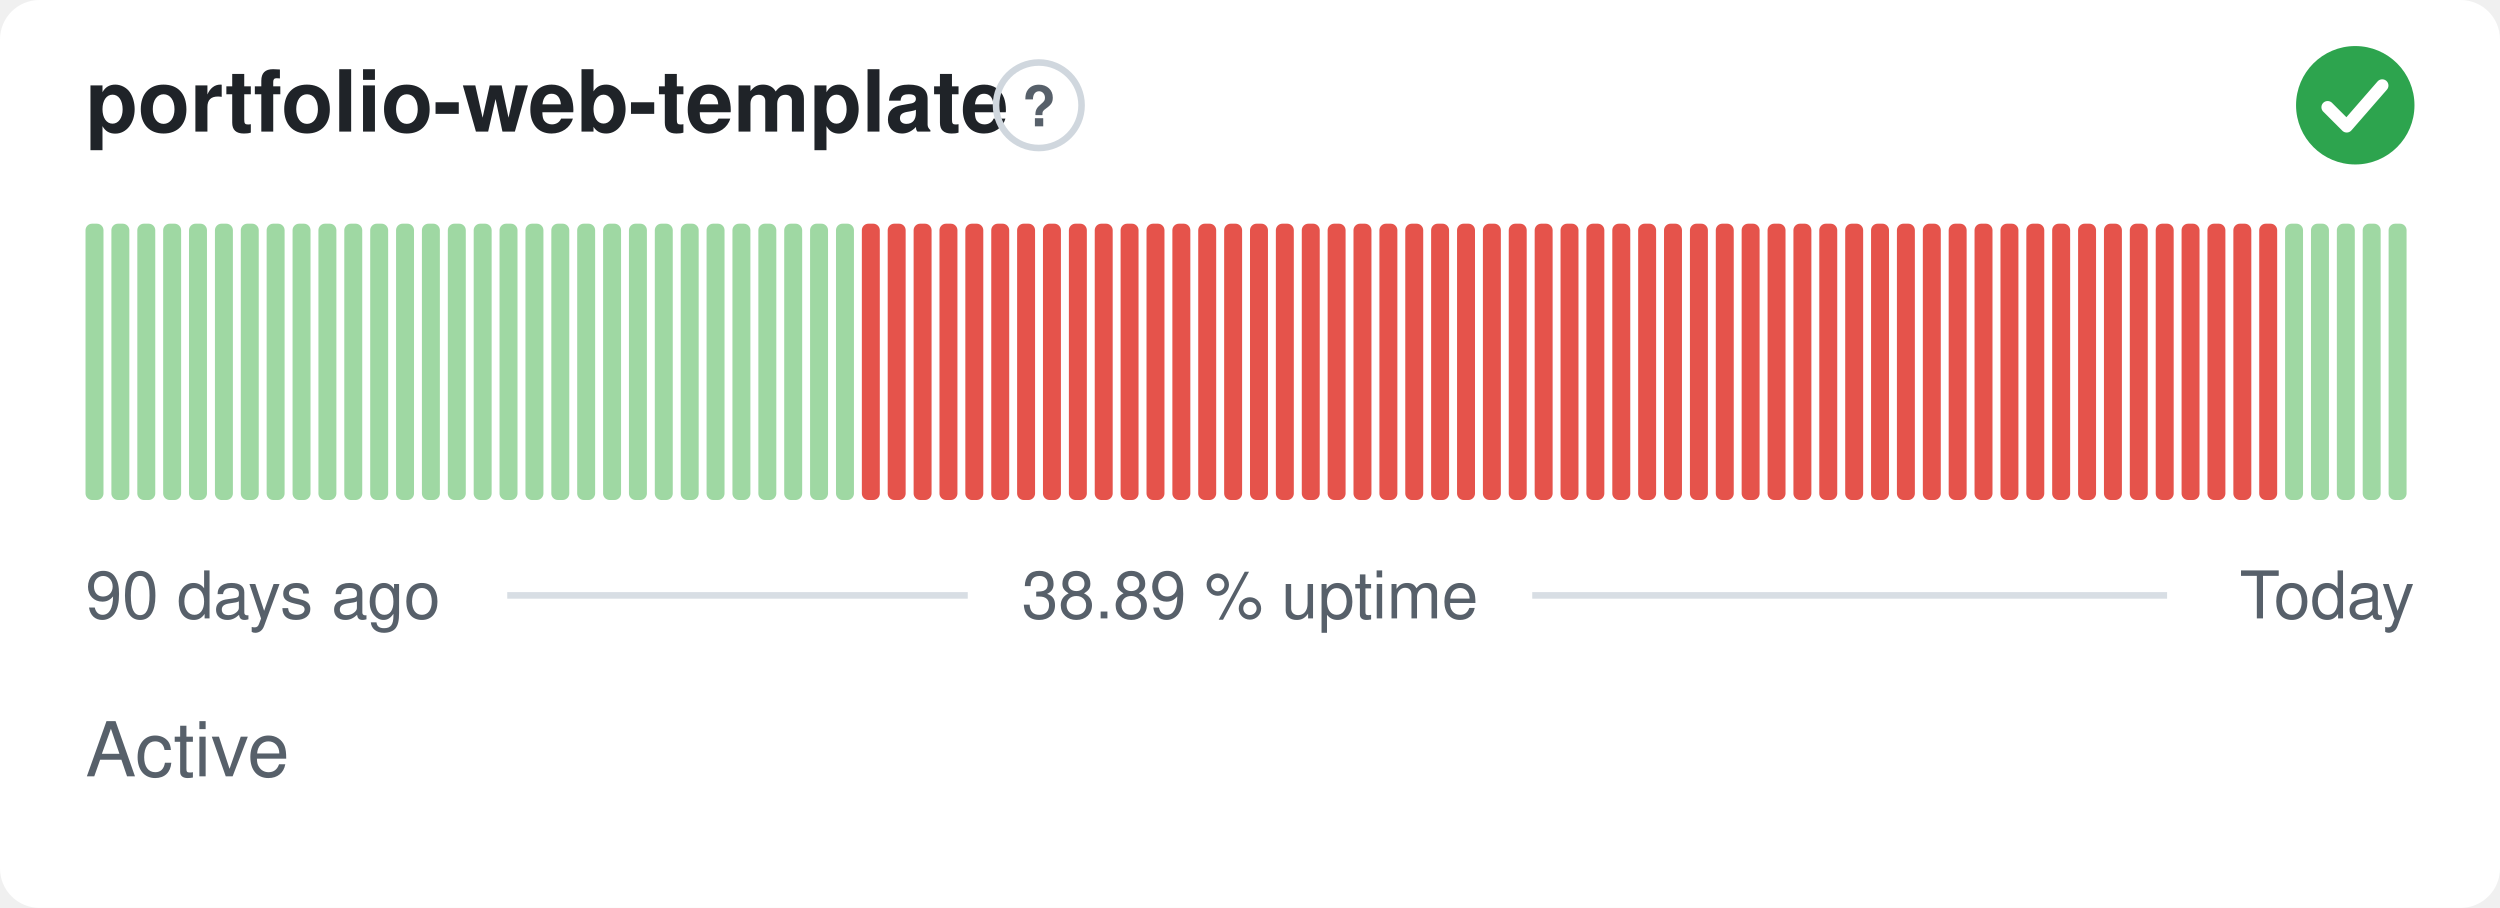
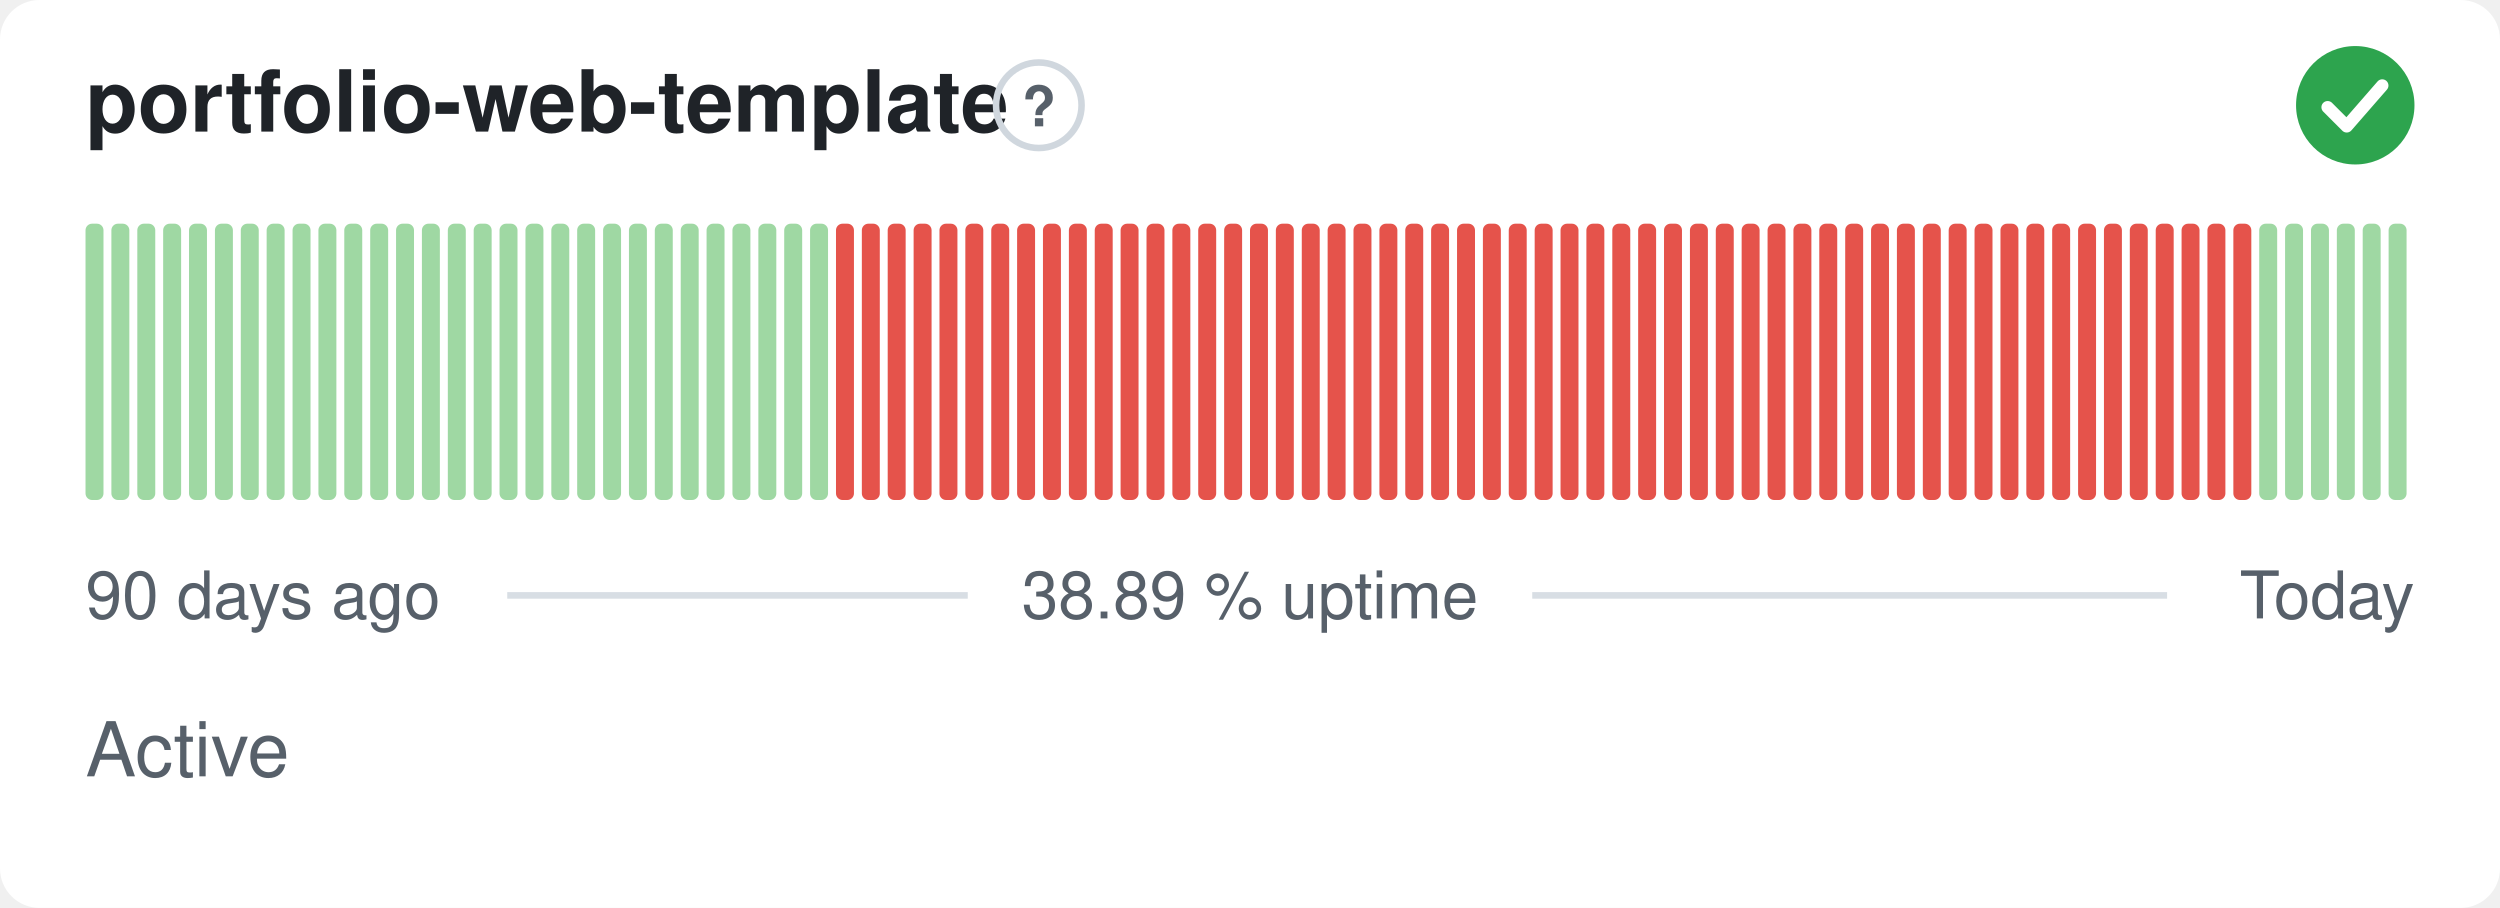
<svg xmlns="http://www.w3.org/2000/svg" width="380" height="138" viewBox="0 0 380 138" role="img" aria-label="portfolio-web-template: Active, 38.89 % uptime over the last 90 days" font-family="-apple-system,BlinkMacSystemFont,'Segoe UI',Helvetica,Arial,sans-serif">
  <style>
    @media (prefers-color-scheme: dark) {
      .bg { fill: #0d1117 }
      .title { fill: #e6edf3 }
      .muted { fill: #8b949e }
      .hint { stroke: #30363d }
      .rule { stroke: #30363d }
      .nodata { fill: #21262d }
    }
  </style>
  <rect class="bg" width="380" height="138" rx="6" fill="#ffffff" />
  <text class="title" x="13" y="20" font-size="13" font-weight="600" fill="#1f2328">portfolio-web-template</text>
  <circle class="hint" cx="157.9" cy="16" r="6.5" fill="none" stroke="#d0d7de" stroke-width="1" />
  <text class="muted" x="157.9" y="19.2" text-anchor="middle" font-size="8.5" font-weight="700" fill="#57606a">?</text>
  <circle cx="358" cy="16" r="9" fill="#2da44e" />
  <path d="M353.80 16.30l2.90 2.90 5.40 -6.20" fill="none" stroke="#fff" stroke-width="1.89" stroke-linecap="round" stroke-linejoin="round" />
  <rect x="13.00" y="34.00" width="2.73" height="42.00" rx="1" fill="#9fd8a3" />
  <rect x="16.93" y="34.00" width="2.73" height="42.00" rx="1" fill="#9fd8a3" />
  <rect x="20.87" y="34.00" width="2.73" height="42.00" rx="1" fill="#9fd8a3" />
  <rect x="24.80" y="34.00" width="2.73" height="42.00" rx="1" fill="#9fd8a3" />
  <rect x="28.73" y="34.00" width="2.73" height="42.00" rx="1" fill="#9fd8a3" />
  <rect x="32.67" y="34.00" width="2.73" height="42.00" rx="1" fill="#9fd8a3" />
  <rect x="36.60" y="34.00" width="2.73" height="42.00" rx="1" fill="#9fd8a3" />
  <rect x="40.53" y="34.00" width="2.73" height="42.00" rx="1" fill="#9fd8a3" />
  <rect x="44.47" y="34.00" width="2.73" height="42.00" rx="1" fill="#9fd8a3" />
  <rect x="48.40" y="34.00" width="2.73" height="42.00" rx="1" fill="#9fd8a3" />
  <rect x="52.33" y="34.00" width="2.73" height="42.00" rx="1" fill="#9fd8a3" />
  <rect x="56.27" y="34.00" width="2.73" height="42.00" rx="1" fill="#9fd8a3" />
  <rect x="60.20" y="34.00" width="2.73" height="42.00" rx="1" fill="#9fd8a3" />
  <rect x="64.13" y="34.00" width="2.73" height="42.00" rx="1" fill="#9fd8a3" />
  <rect x="68.07" y="34.00" width="2.73" height="42.00" rx="1" fill="#9fd8a3" />
  <rect x="72.00" y="34.00" width="2.73" height="42.00" rx="1" fill="#9fd8a3" />
  <rect x="75.93" y="34.00" width="2.73" height="42.00" rx="1" fill="#9fd8a3" />
  <rect x="79.87" y="34.00" width="2.73" height="42.00" rx="1" fill="#9fd8a3" />
  <rect x="83.80" y="34.00" width="2.73" height="42.00" rx="1" fill="#9fd8a3" />
  <rect x="87.73" y="34.00" width="2.73" height="42.00" rx="1" fill="#9fd8a3" />
  <rect x="91.67" y="34.00" width="2.73" height="42.00" rx="1" fill="#9fd8a3" />
  <rect x="95.60" y="34.00" width="2.73" height="42.00" rx="1" fill="#9fd8a3" />
  <rect x="99.53" y="34.00" width="2.73" height="42.00" rx="1" fill="#9fd8a3" />
  <rect x="103.47" y="34.00" width="2.73" height="42.00" rx="1" fill="#9fd8a3" />
  <rect x="107.40" y="34.00" width="2.73" height="42.00" rx="1" fill="#9fd8a3" />
  <rect x="111.33" y="34.00" width="2.73" height="42.00" rx="1" fill="#9fd8a3" />
  <rect x="115.27" y="34.00" width="2.73" height="42.00" rx="1" fill="#9fd8a3" />
  <rect x="119.20" y="34.00" width="2.73" height="42.00" rx="1" fill="#9fd8a3" />
  <rect x="123.13" y="34.00" width="2.73" height="42.00" rx="1" fill="#9fd8a3" />
-   <rect x="127.07" y="34.00" width="2.73" height="42.00" rx="1" fill="#9fd8a3" />
+   <rect x="127.07" y="34.00" width="2.73" height="42.00" rx="1" fill="#e5534b" />
  <rect x="131.00" y="34.00" width="2.73" height="42.00" rx="1" fill="#e5534b" />
  <rect x="134.93" y="34.00" width="2.73" height="42.00" rx="1" fill="#e5534b" />
  <rect x="138.87" y="34.00" width="2.73" height="42.00" rx="1" fill="#e5534b" />
  <rect x="142.80" y="34.00" width="2.73" height="42.00" rx="1" fill="#e5534b" />
  <rect x="146.73" y="34.00" width="2.73" height="42.00" rx="1" fill="#e5534b" />
  <rect x="150.67" y="34.00" width="2.73" height="42.00" rx="1" fill="#e5534b" />
  <rect x="154.60" y="34.00" width="2.73" height="42.00" rx="1" fill="#e5534b" />
  <rect x="158.53" y="34.00" width="2.73" height="42.00" rx="1" fill="#e5534b" />
  <rect x="162.47" y="34.00" width="2.73" height="42.00" rx="1" fill="#e5534b" />
  <rect x="166.40" y="34.00" width="2.73" height="42.00" rx="1" fill="#e5534b" />
  <rect x="170.33" y="34.00" width="2.73" height="42.00" rx="1" fill="#e5534b" />
  <rect x="174.27" y="34.00" width="2.73" height="42.00" rx="1" fill="#e5534b" />
  <rect x="178.20" y="34.00" width="2.73" height="42.00" rx="1" fill="#e5534b" />
  <rect x="182.13" y="34.00" width="2.73" height="42.00" rx="1" fill="#e5534b" />
  <rect x="186.07" y="34.00" width="2.73" height="42.00" rx="1" fill="#e5534b" />
  <rect x="190.00" y="34.00" width="2.73" height="42.00" rx="1" fill="#e5534b" />
  <rect x="193.93" y="34.00" width="2.73" height="42.00" rx="1" fill="#e5534b" />
  <rect x="197.87" y="34.00" width="2.73" height="42.00" rx="1" fill="#e5534b" />
  <rect x="201.80" y="34.00" width="2.73" height="42.00" rx="1" fill="#e5534b" />
  <rect x="205.73" y="34.00" width="2.73" height="42.00" rx="1" fill="#e5534b" />
  <rect x="209.67" y="34.00" width="2.73" height="42.00" rx="1" fill="#e5534b" />
  <rect x="213.60" y="34.00" width="2.73" height="42.00" rx="1" fill="#e5534b" />
  <rect x="217.53" y="34.00" width="2.73" height="42.00" rx="1" fill="#e5534b" />
  <rect x="221.47" y="34.00" width="2.73" height="42.00" rx="1" fill="#e5534b" />
  <rect x="225.40" y="34.00" width="2.73" height="42.00" rx="1" fill="#e5534b" />
  <rect x="229.33" y="34.00" width="2.73" height="42.00" rx="1" fill="#e5534b" />
  <rect x="233.27" y="34.00" width="2.73" height="42.00" rx="1" fill="#e5534b" />
  <rect x="237.20" y="34.00" width="2.73" height="42.00" rx="1" fill="#e5534b" />
  <rect x="241.13" y="34.00" width="2.73" height="42.00" rx="1" fill="#e5534b" />
  <rect x="245.07" y="34.00" width="2.73" height="42.00" rx="1" fill="#e5534b" />
  <rect x="249.00" y="34.00" width="2.73" height="42.00" rx="1" fill="#e5534b" />
  <rect x="252.93" y="34.00" width="2.73" height="42.00" rx="1" fill="#e5534b" />
  <rect x="256.87" y="34.00" width="2.73" height="42.00" rx="1" fill="#e5534b" />
  <rect x="260.80" y="34.00" width="2.73" height="42.00" rx="1" fill="#e5534b" />
  <rect x="264.73" y="34.00" width="2.73" height="42.00" rx="1" fill="#e5534b" />
  <rect x="268.67" y="34.00" width="2.73" height="42.00" rx="1" fill="#e5534b" />
  <rect x="272.60" y="34.00" width="2.73" height="42.00" rx="1" fill="#e5534b" />
  <rect x="276.53" y="34.00" width="2.73" height="42.00" rx="1" fill="#e5534b" />
  <rect x="280.47" y="34.00" width="2.73" height="42.00" rx="1" fill="#e5534b" />
  <rect x="284.40" y="34.00" width="2.73" height="42.00" rx="1" fill="#e5534b" />
  <rect x="288.33" y="34.00" width="2.73" height="42.00" rx="1" fill="#e5534b" />
  <rect x="292.27" y="34.00" width="2.73" height="42.00" rx="1" fill="#e5534b" />
  <rect x="296.20" y="34.00" width="2.73" height="42.00" rx="1" fill="#e5534b" />
  <rect x="300.13" y="34.00" width="2.73" height="42.00" rx="1" fill="#e5534b" />
  <rect x="304.07" y="34.00" width="2.73" height="42.00" rx="1" fill="#e5534b" />
  <rect x="308.00" y="34.00" width="2.73" height="42.00" rx="1" fill="#e5534b" />
  <rect x="311.93" y="34.00" width="2.73" height="42.00" rx="1" fill="#e5534b" />
  <rect x="315.87" y="34.00" width="2.73" height="42.00" rx="1" fill="#e5534b" />
  <rect x="319.80" y="34.00" width="2.73" height="42.00" rx="1" fill="#e5534b" />
  <rect x="323.73" y="34.00" width="2.73" height="42.00" rx="1" fill="#e5534b" />
  <rect x="327.67" y="34.00" width="2.73" height="42.00" rx="1" fill="#e5534b" />
  <rect x="331.60" y="34.00" width="2.73" height="42.00" rx="1" fill="#e5534b" />
  <rect x="335.53" y="34.00" width="2.73" height="42.00" rx="1" fill="#e5534b" />
  <rect x="339.47" y="34.00" width="2.73" height="42.00" rx="1" fill="#e5534b" />
-   <rect x="343.40" y="34.00" width="2.73" height="42.00" rx="1" fill="#e5534b" />
+   <rect x="343.40" y="34.00" width="2.73" height="42.00" rx="1" fill="#9fd8a3" />
  <rect x="347.33" y="34.00" width="2.73" height="42.00" rx="1" fill="#9fd8a3" />
  <rect x="351.27" y="34.00" width="2.73" height="42.00" rx="1" fill="#9fd8a3" />
  <rect x="355.20" y="34.00" width="2.73" height="42.00" rx="1" fill="#9fd8a3" />
  <rect x="359.13" y="34.00" width="2.73" height="42.00" rx="1" fill="#9fd8a3" />
  <rect x="363.07" y="34.00" width="2.73" height="42.00" rx="1" fill="#9fd8a3" />
  <text class="muted" x="13" y="94" font-size="10" fill="#57606a">90 days ago</text>
  <text class="muted" x="190" y="94" text-anchor="middle" font-size="10" fill="#57606a">38.89 % uptime</text>
  <text class="muted" x="367" y="94" text-anchor="end" font-size="10" fill="#57606a">Today</text>
  <line class="rule" x1="77.1" y1="90.5" x2="147.1" y2="90.5" stroke="#d8dee4" stroke-width="1" />
  <line class="rule" x1="232.9" y1="90.5" x2="329.4" y2="90.5" stroke="#d8dee4" stroke-width="1" />
  <text class="muted" x="13" y="118" font-size="11.5" fill="#57606a">Active</text>
</svg>
